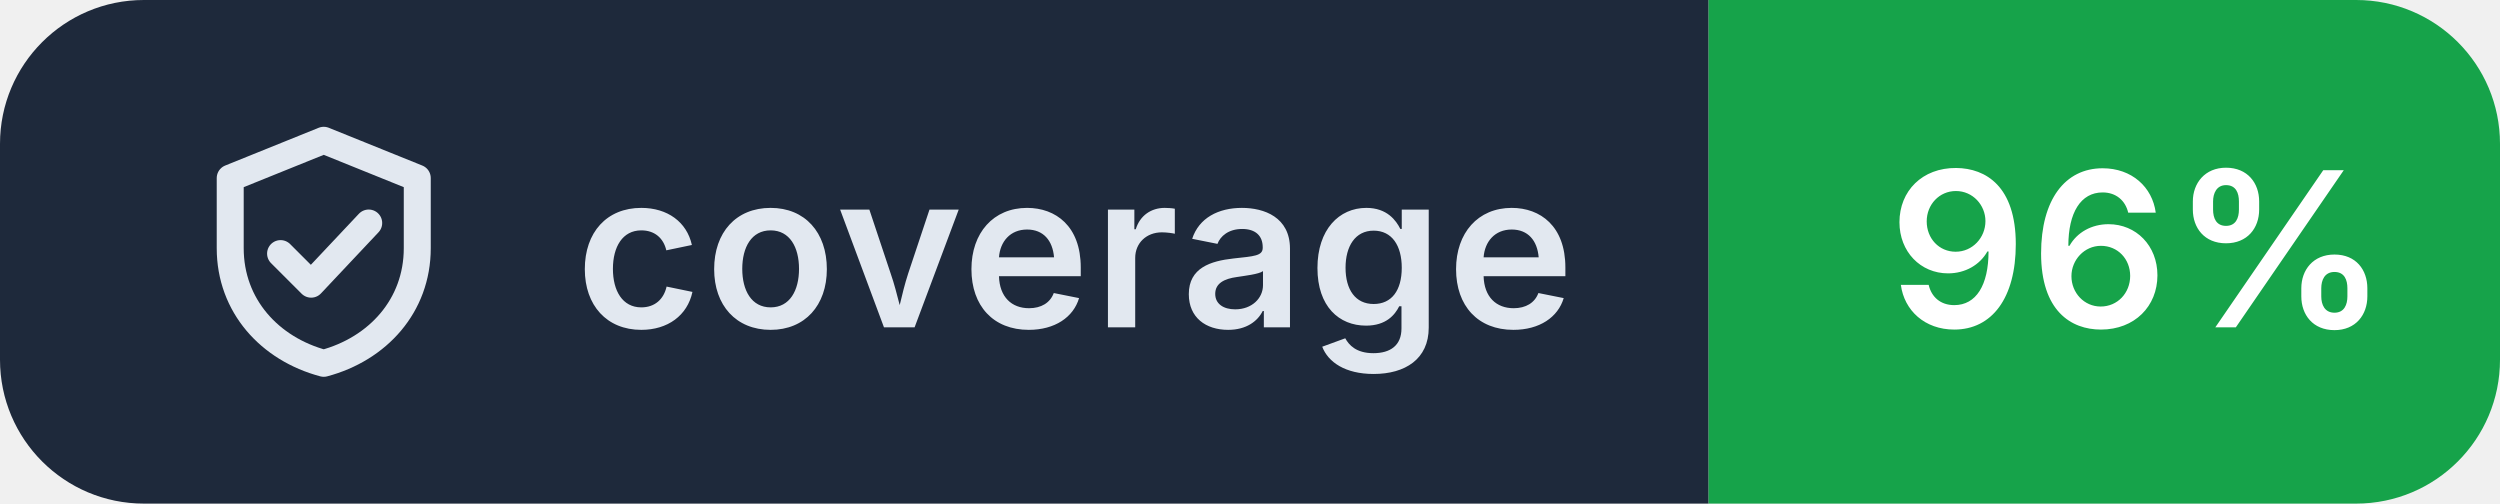
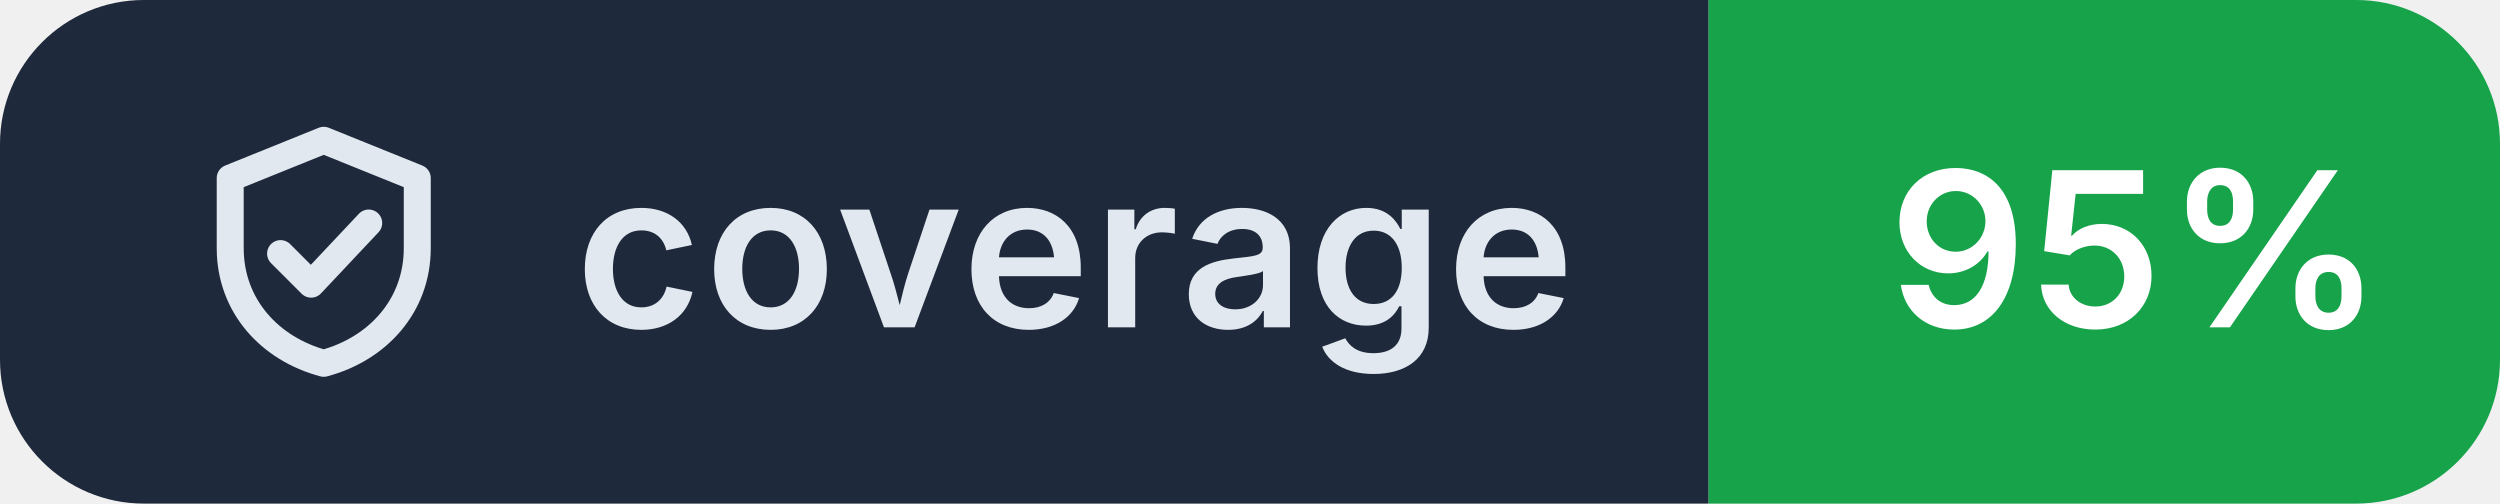
- <svg xmlns="http://www.w3.org/2000/svg" width="139" height="28" viewBox="0 0 139 28" role="img" aria-label="coverage: 96%">
+ <svg xmlns="http://www.w3.org/2000/svg" width="139" height="28" viewBox="0 0 139 28" role="img" aria-label="coverage: 95%">
  <clipPath id="r">
    <rect width="139" height="28" rx="8" />
  </clipPath>
  <g clip-path="url(#r)">
    <rect width="95" height="28" fill="#1e293b" />
    <rect x="95" width="44" height="28" fill="#16a34a" />
  </g>
  <g transform="translate(10 6.0)" fill="none" stroke="#e2e8f0" stroke-width="1.5" stroke-linecap="round" stroke-linejoin="round">
    <path d="M8 1.8 2.8 3.9v3.9c0 3.2 2.2 5.6 5.2 6.4 3-.8 5.2-3.2 5.2-6.4V3.9Z M5.6 8.1l1.7 1.7 3.2-3.4" />
  </g>
  <g fill="#ffffff" font-family="Inter,'Segoe UI',Helvetica,Arial,sans-serif" font-size="12" font-weight="600" letter-spacing=".2">
    <text x="32" y="18.2" fill="#e2e8f0">coverage</text>
-     <text x="105" y="18.2">96%</text>
+     <text x="105" y="18.2">95%</text>
  </g>
</svg>
